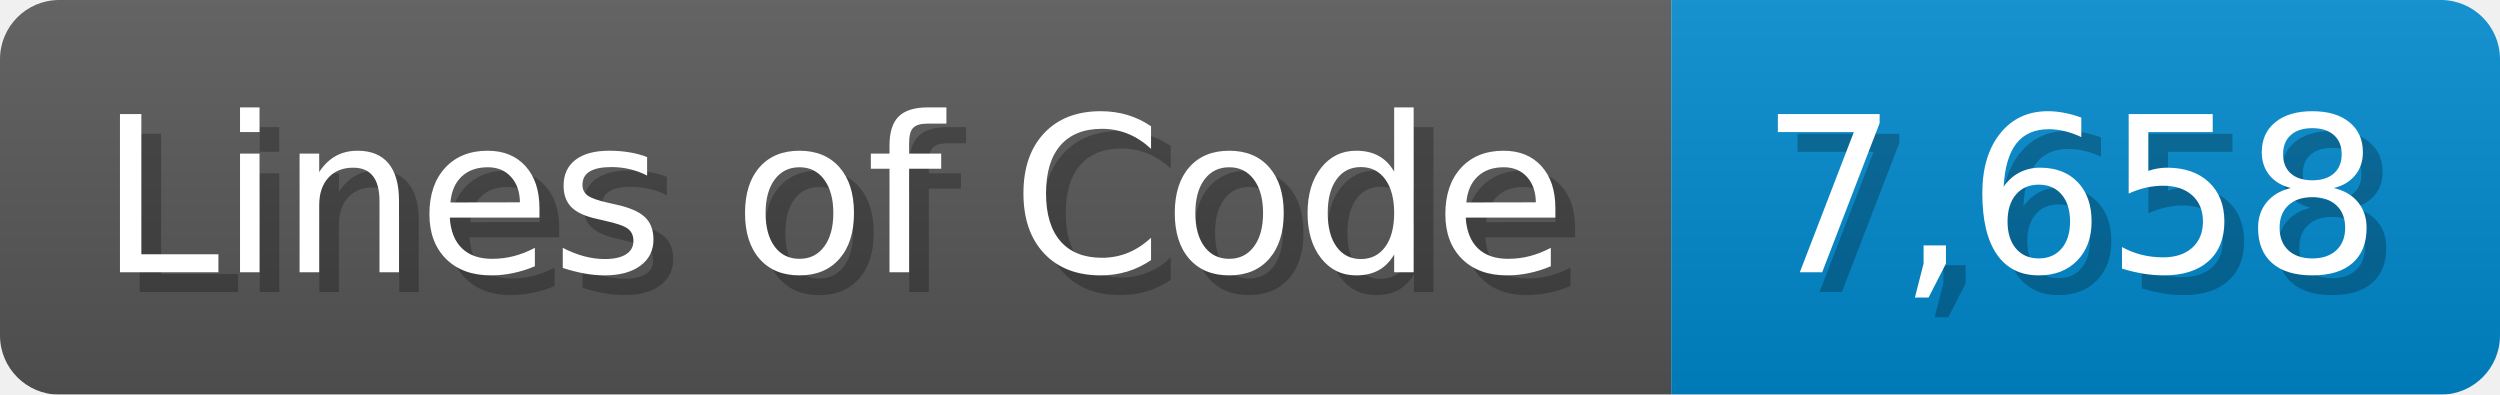
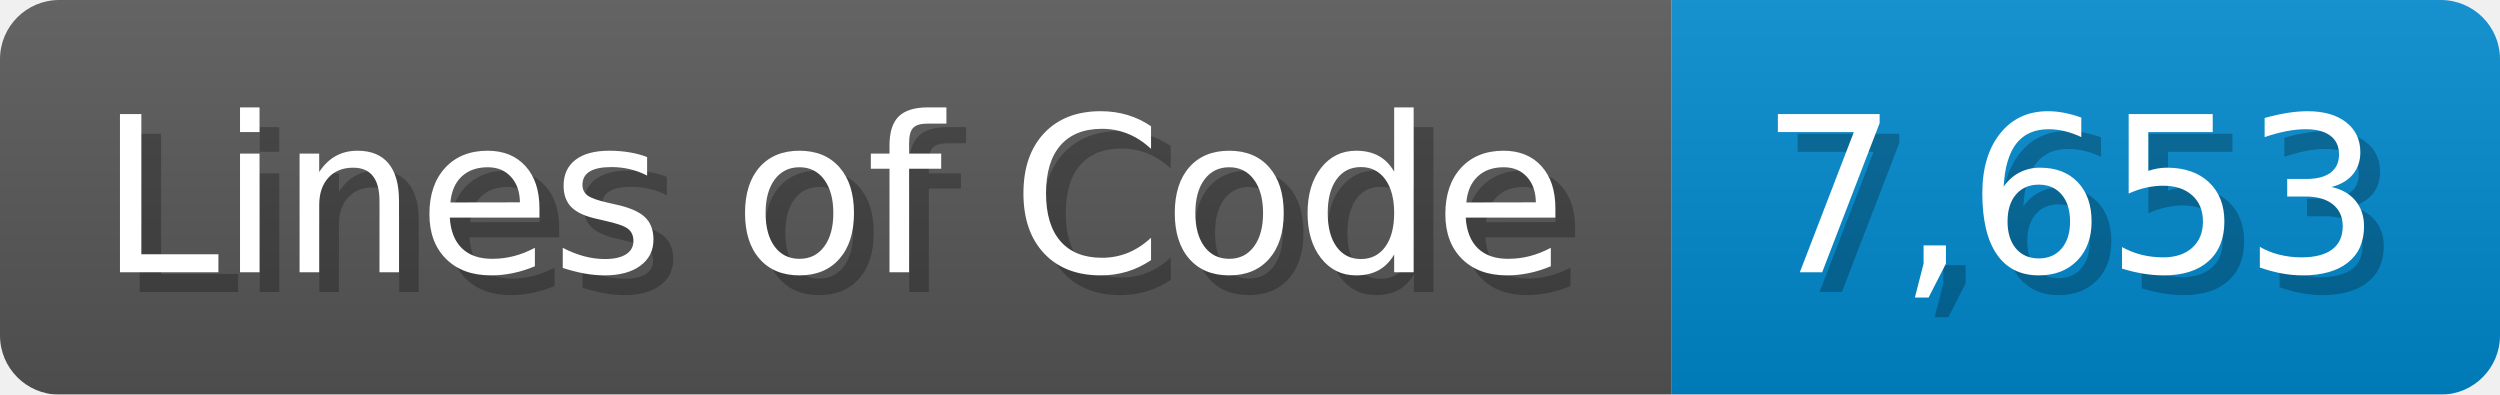
<svg xmlns="http://www.w3.org/2000/svg" width="126.7" height="20" viewBox="0 0 1267 200">
  <linearGradient id="a" x2="0" y2="100%">
    <stop offset="0" stop-opacity=".1" stop-color="#EEE" />
    <stop offset="1" stop-opacity=".1" />
  </linearGradient>
  <mask id="m">
    <rect width="1267" height="200" rx="30" fill="#FFF" />
  </mask>
  <g mask="url(#m)">
    <rect width="847" height="200" fill="#555" />
    <rect width="420" height="200" fill="#08C" x="847" />
    <rect width="1267" height="200" fill="url(#a)" />
  </g>
  <g fill="#fff" text-anchor="start" font-family="Verdana,DejaVu Sans,sans-serif" font-size="110">
    <text x="60" y="148" textLength="747" fill="#000" opacity="0.25">Lines of Code</text>
    <text x="50" y="138" textLength="747">Lines of Code</text>
-     <text x="902" y="148" textLength="320" fill="#000" opacity="0.25">7,658</text>
-     <text x="892" y="138" textLength="320">7,658</text>
+     <text x="902" y="148" textLength="320" fill="#000" opacity="0.25">7,653</text>
+     <text x="892" y="138" textLength="320">7,653</text>
  </g>
</svg>
